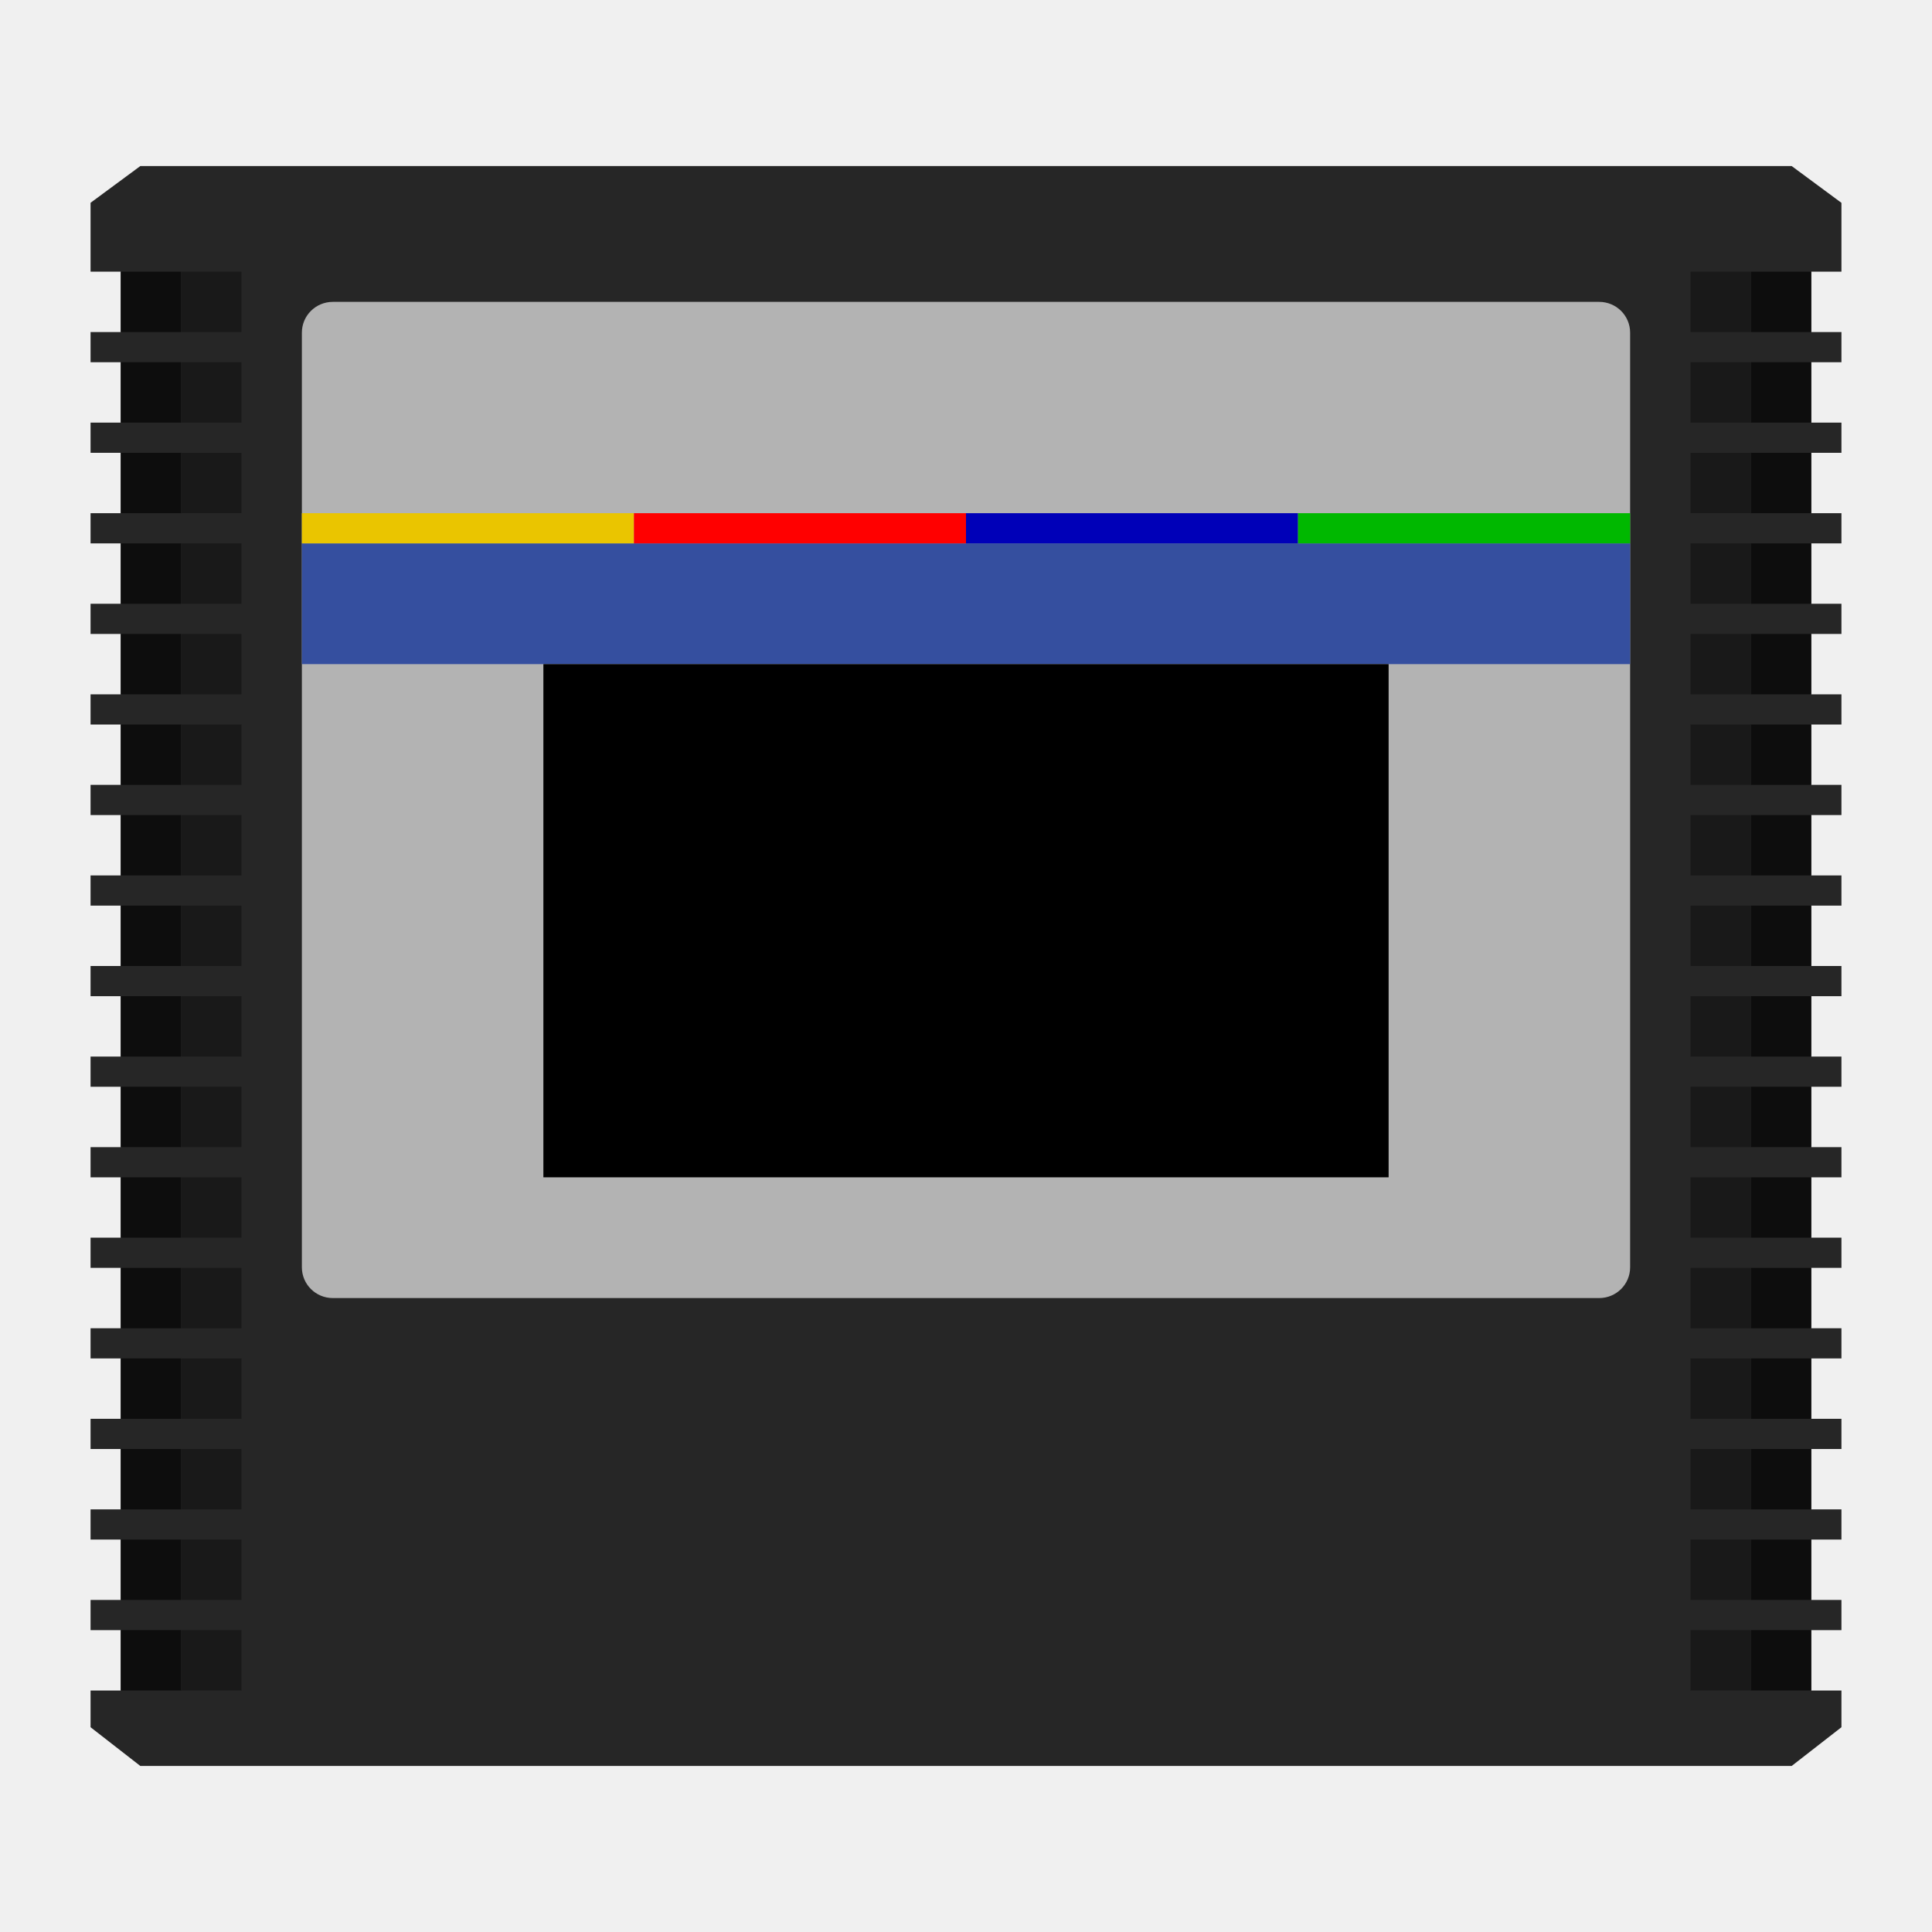
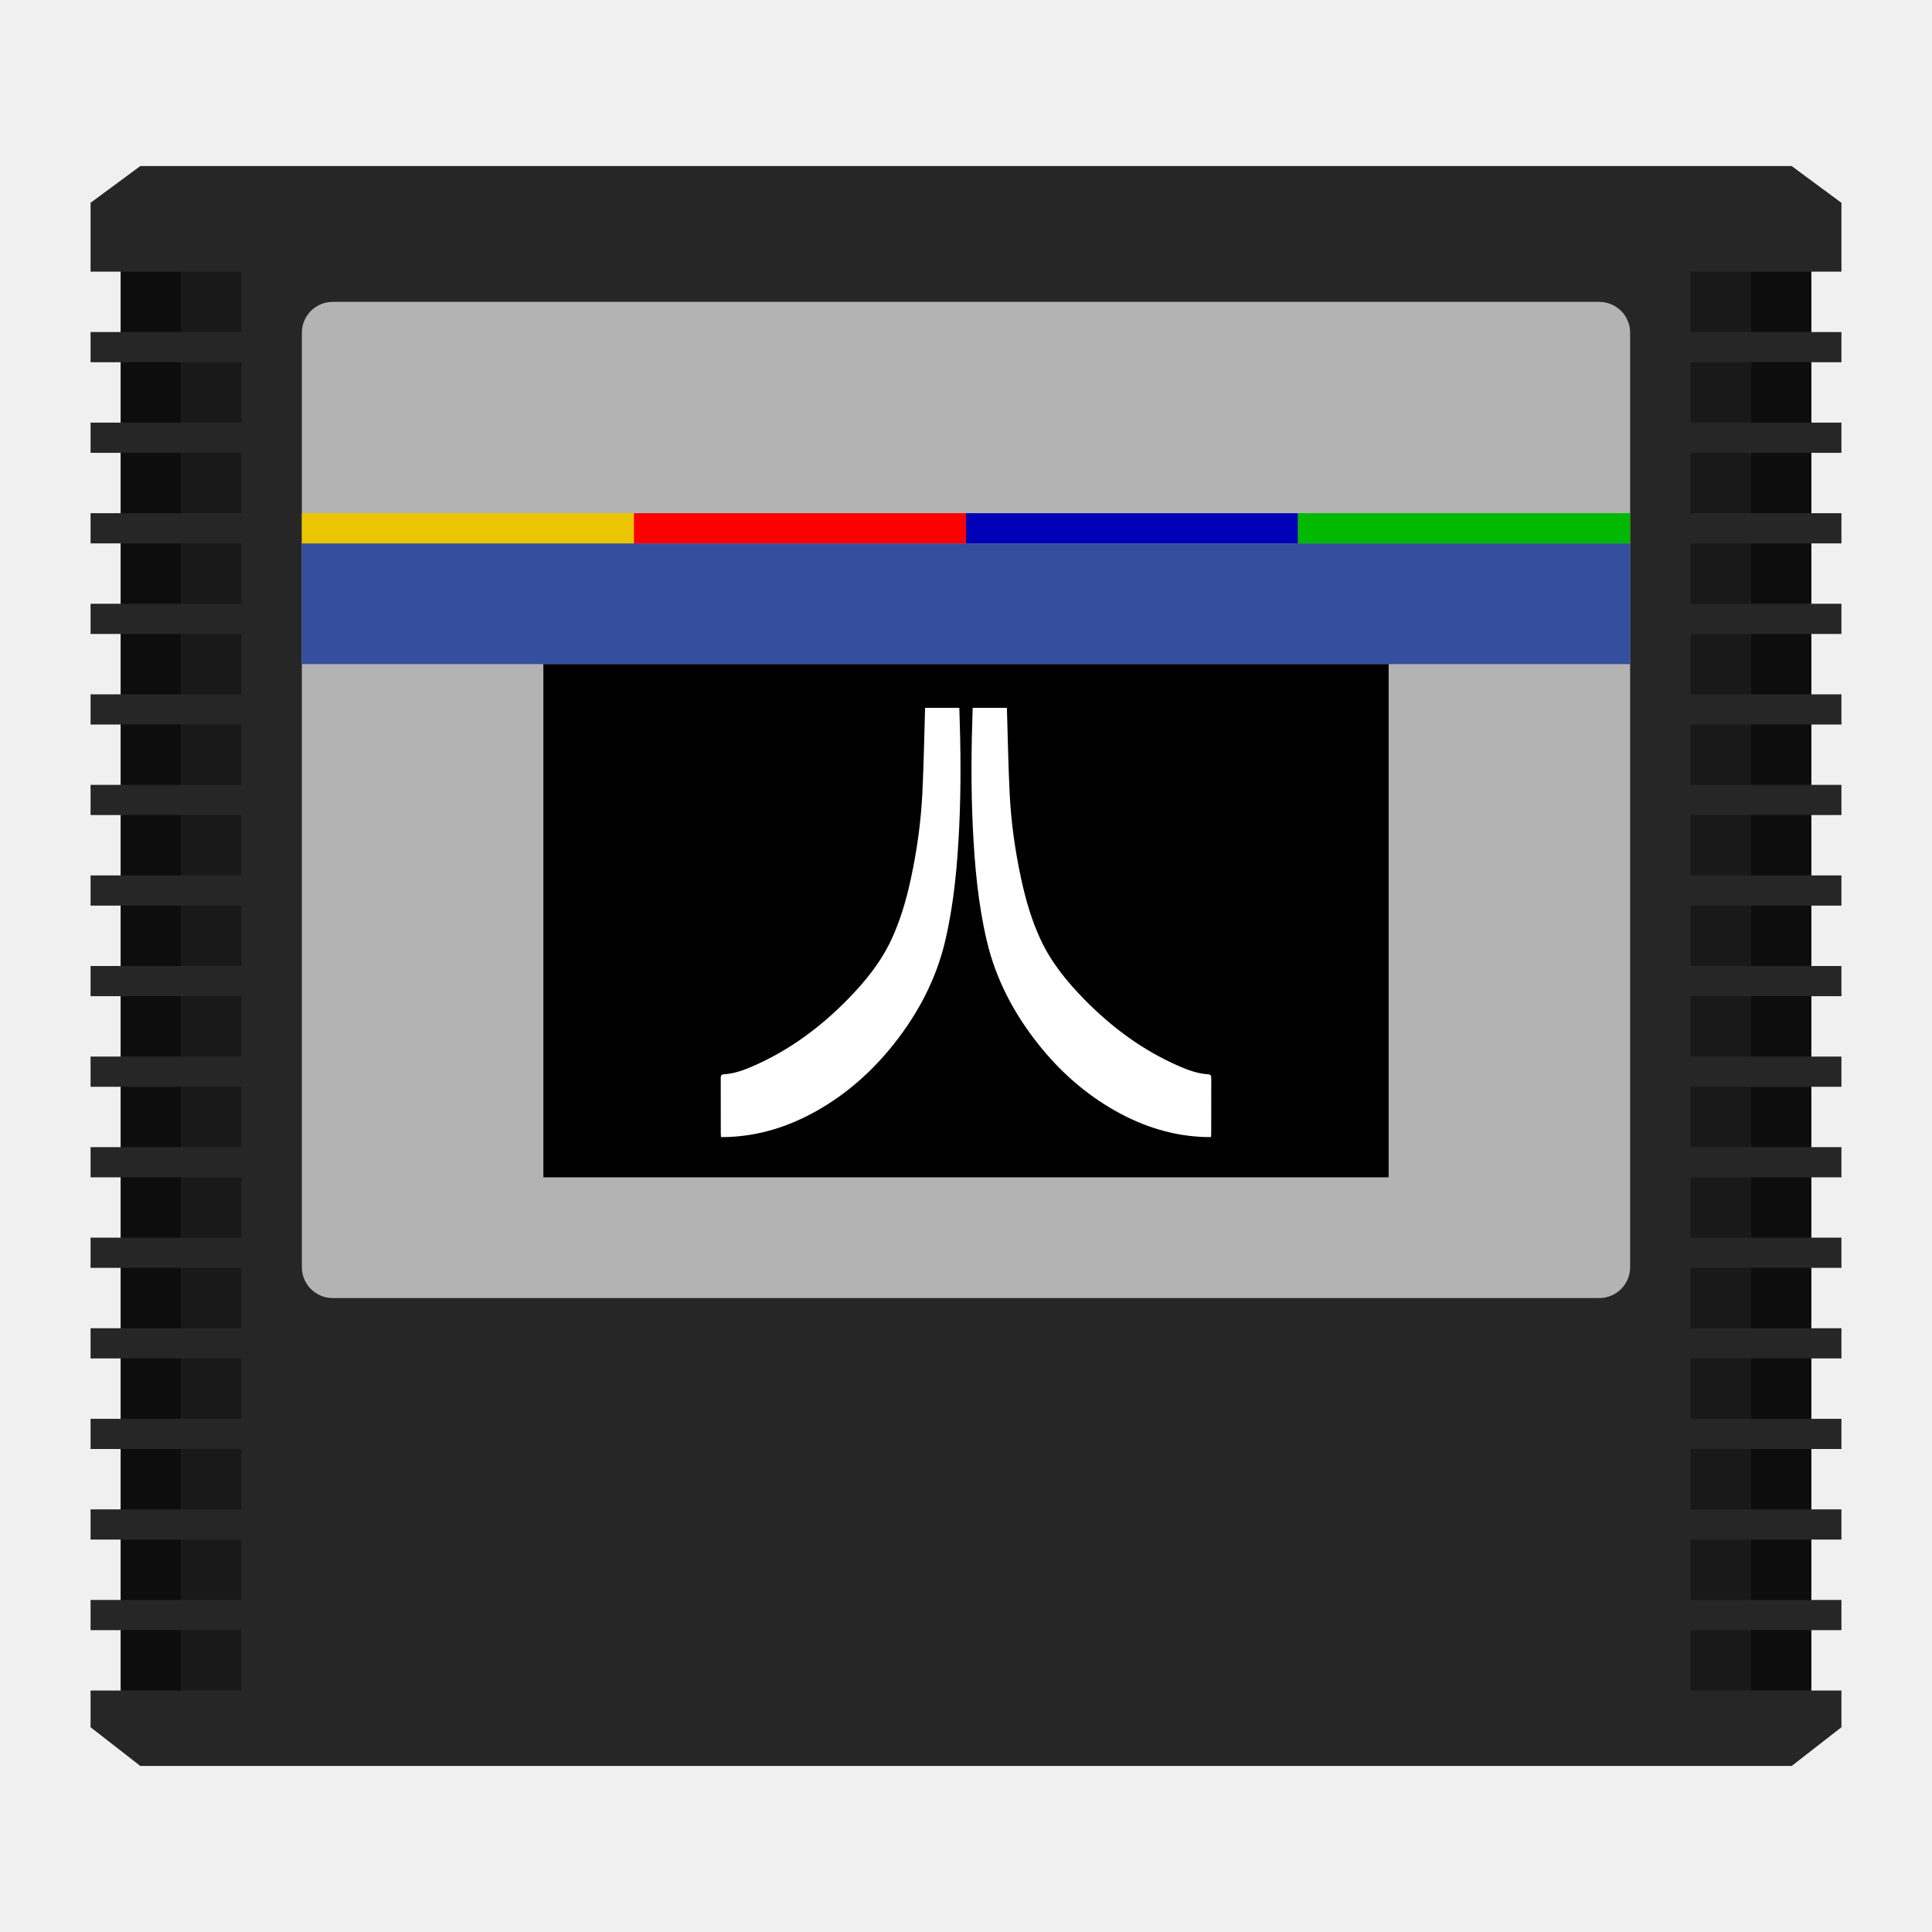
<svg xmlns="http://www.w3.org/2000/svg" viewBox="0 0 341.333 341.333" height="256" width="256" xml:space="preserve" id="svg2" version="1.1">
  <defs id="defs6">
    <clipPath id="clipPath18" clipPathUnits="userSpaceOnUse">
      <path id="path16" d="M 0,256 H 256 V 0 H 0 Z" />
    </clipPath>
  </defs>
-   <g transform="matrix(1.333333,0,0,-1.333333,0,341.3333)" id="g10">
-     <g id="g12">
-       <g clip-path="url(#clipPath18)" id="g14">
-         <g transform="translate(211.9541,219.8274)" id="g20">
-           <path id="path22" style="fill:#191919;fill-opacity:1;fill-rule:nonzero;stroke:none" d="m 0,0 h -167.878 c -4.445,0 -8.061,-3.624 -8.061,-8.079 v -123.843 c 0,-4.454 3.616,-8.078 8.061,-8.078 H 0 c 4.445,0 8.061,3.624 8.061,8.078 V -8.079 C 8.061,-3.624 4.445,0 0,0" />
-         </g>
-         <g transform="translate(240,32)" id="g24">
-           <path id="path26" style="fill:#262626;fill-opacity:1;fill-rule:nonzero;stroke:none" d="m 0,0 v 8 h 4 v 4 H 0 v 8 h 4 v 4 H 0 v 8 h 4 v 4 H 0 v 8 h 4 v 4 H 0 v 8 h 4 v 4 H 0 v 8 h 4 v 4 H 0 v 8 h 4 v 4 H 0 v 8 h 4 v 4 H 0 v 8 h 4 v 4 H 0 v 8 h 4 v 4 H 0 v 8 h 4 v 4 H 0 v 8 h 4 v 4 H 0 v 8 h 4 v 4 H 0 v 8 h 4 v 4 H 0 v 8 h 4 v 4 H 0 v 8 h 4 v 8.01 0 1.12 H 3.992 L -2.598,202 H -221.402 L -228,197.13 V 188 h 4 v -8 h -4 v -4 h 4 v -8 h -4 v -4 h 4 v -8 h -4 v -4 h 4 v -8 h -4 v -4 h 4 v -8 h -4 v -4 h 4 v -8 h -4 v -4 h 4 v -8 h -4 v -4 h 4 v -8 h -4 v -4 h 4 v -8 h -4 v -4 h 4 v -8 h -4 v -4 h 4 v -8 h -4 v -4 h 4 v -8 h -4 v -4 h 4 v -8 h -4 v -4 h 4 v -8 h -4 v -4 h 4 v -8 h -4 V 8 h 4 V 0 h -4 V -4.01 -4.867 L -221.402,-10 H -2.598 L 4,-4.867 V 0 Z" />
-         </g>
-         <g transform="translate(211.8978,216)" id="g28">
-           <path id="path30" style="fill:#b3b3b3;fill-opacity:1;fill-rule:nonzero;stroke:none" d="M 0,0 C 2.269,0 4.102,-1.823 4.102,-4.079 V -127.922 C 4.102,-130.177 2.269,-132 0,-132 h -167.796 c -2.268,0 -4.102,1.823 -4.102,4.078 V -4.079 c 0,2.256 1.834,4.079 4.102,4.079 V 0 L 0,0" />
-         </g>
-         <path id="path32" style="fill:#0d0d0d;fill-opacity:1;fill-rule:nonzero;stroke:none" d="m 24,212 h -8 v 8 h 8 z" />
-         <path id="path34" style="fill:#0d0d0d;fill-opacity:1;fill-rule:nonzero;stroke:none" d="m 24,200 h -8 v 8 h 8 z" />
-         <path id="path36" style="fill:#0d0d0d;fill-opacity:1;fill-rule:nonzero;stroke:none" d="m 24,188 h -8 v 8 h 8 z" />
-         <path id="path38" style="fill:#0d0d0d;fill-opacity:1;fill-rule:nonzero;stroke:none" d="m 24,176 h -8 v 8 h 8 z" />
-         <path id="path40" style="fill:#0d0d0d;fill-opacity:1;fill-rule:nonzero;stroke:none" d="m 24,164 h -8 v 8 h 8 z" />
-         <path id="path42" style="fill:#0d0d0d;fill-opacity:1;fill-rule:nonzero;stroke:none" d="m 24,152 h -8 v 8 h 8 z" />
-         <path id="path44" style="fill:#0d0d0d;fill-opacity:1;fill-rule:nonzero;stroke:none" d="m 24,140 h -8 v 8 h 8 z" />
-         <path id="path46" style="fill:#0d0d0d;fill-opacity:1;fill-rule:nonzero;stroke:none" d="m 24,128 h -8 v 8 h 8 z" />
-         <path id="path48" style="fill:#0d0d0d;fill-opacity:1;fill-rule:nonzero;stroke:none" d="m 24,116 h -8 v 8 h 8 z" />
-         <path id="path50" style="fill:#0d0d0d;fill-opacity:1;fill-rule:nonzero;stroke:none" d="m 24,104 h -8 v 8 h 8 z" />
-         <path id="path52" style="fill:#0d0d0d;fill-opacity:1;fill-rule:nonzero;stroke:none" d="m 24,92 h -8 v 8 h 8 z" />
-         <path id="path54" style="fill:#0d0d0d;fill-opacity:1;fill-rule:nonzero;stroke:none" d="m 24,80 h -8 v 8 h 8 z" />
-         <path id="path56" style="fill:#0d0d0d;fill-opacity:1;fill-rule:nonzero;stroke:none" d="m 24,68 h -8 v 8 h 8 z" />
-         <path id="path58" style="fill:#0d0d0d;fill-opacity:1;fill-rule:nonzero;stroke:none" d="m 24,56 h -8 v 8 h 8 z" />
-         <path id="path60" style="fill:#0d0d0d;fill-opacity:1;fill-rule:nonzero;stroke:none" d="m 24,44 h -8 v 8 h 8 z" />
-         <path id="path62" style="fill:#0d0d0d;fill-opacity:1;fill-rule:nonzero;stroke:none" d="m 24,32 h -8 v 8 h 8 z" />
-         <path id="path64" style="fill:#191919;fill-opacity:1;fill-rule:nonzero;stroke:none" d="m 32,212 h -8 v 8 h 8 z" />
-         <path id="path66" style="fill:#191919;fill-opacity:1;fill-rule:nonzero;stroke:none" d="m 32,200 h -8 v 8 h 8 z" />
-         <path id="path68" style="fill:#191919;fill-opacity:1;fill-rule:nonzero;stroke:none" d="m 32,188 h -8 v 8 h 8 z" />
-         <path id="path70" style="fill:#191919;fill-opacity:1;fill-rule:nonzero;stroke:none" d="m 32,176 h -8 v 8 h 8 z" />
-         <path id="path72" style="fill:#191919;fill-opacity:1;fill-rule:nonzero;stroke:none" d="m 32,164 h -8 v 8 h 8 z" />
-         <path id="path74" style="fill:#191919;fill-opacity:1;fill-rule:nonzero;stroke:none" d="m 32,152 h -8 v 8 h 8 z" />
-         <path id="path76" style="fill:#191919;fill-opacity:1;fill-rule:nonzero;stroke:none" d="m 32,140 h -8 v 8 h 8 z" />
-         <path id="path78" style="fill:#191919;fill-opacity:1;fill-rule:nonzero;stroke:none" d="m 32,128 h -8 v 8 h 8 z" />
-         <path id="path80" style="fill:#191919;fill-opacity:1;fill-rule:nonzero;stroke:none" d="m 32,116 h -8 v 8 h 8 z" />
-         <path id="path82" style="fill:#191919;fill-opacity:1;fill-rule:nonzero;stroke:none" d="m 32,104 h -8 v 8 h 8 z" />
-         <path id="path84" style="fill:#191919;fill-opacity:1;fill-rule:nonzero;stroke:none" d="m 32,92 h -8 v 8 h 8 z" />
-         <path id="path86" style="fill:#191919;fill-opacity:1;fill-rule:nonzero;stroke:none" d="m 32,80 h -8 v 8 h 8 z" />
-         <path id="path88" style="fill:#191919;fill-opacity:1;fill-rule:nonzero;stroke:none" d="m 32,68 h -8 v 8 h 8 z" />
-         <path id="path90" style="fill:#191919;fill-opacity:1;fill-rule:nonzero;stroke:none" d="m 32,56 h -8 v 8 h 8 z" />
-         <path id="path92" style="fill:#191919;fill-opacity:1;fill-rule:nonzero;stroke:none" d="m 32,44 h -8 v 8 h 8 z" />
-         <path id="path94" style="fill:#191919;fill-opacity:1;fill-rule:nonzero;stroke:none" d="m 32,32 h -8 v 8 h 8 z" />
-         <path id="path96" style="fill:#0d0d0d;fill-opacity:1;fill-rule:nonzero;stroke:none" d="m 240,212 h -8 v 8 h 8 z" />
-         <path id="path98" style="fill:#0d0d0d;fill-opacity:1;fill-rule:nonzero;stroke:none" d="m 240,200 h -8 v 8 h 8 z" />
-         <path id="path100" style="fill:#0d0d0d;fill-opacity:1;fill-rule:nonzero;stroke:none" d="m 240,188 h -8 v 8 h 8 z" />
-         <path id="path102" style="fill:#0d0d0d;fill-opacity:1;fill-rule:nonzero;stroke:none" d="m 240,176 h -8 v 8 h 8 z" />
-         <path id="path104" style="fill:#0d0d0d;fill-opacity:1;fill-rule:nonzero;stroke:none" d="m 240,164 h -8 v 8 h 8 z" />
-         <path id="path106" style="fill:#0d0d0d;fill-opacity:1;fill-rule:nonzero;stroke:none" d="m 240,152 h -8 v 8 h 8 z" />
-         <path id="path108" style="fill:#0d0d0d;fill-opacity:1;fill-rule:nonzero;stroke:none" d="m 240,140 h -8 v 8 h 8 z" />
-         <path id="path110" style="fill:#0d0d0d;fill-opacity:1;fill-rule:nonzero;stroke:none" d="m 240,128 h -8 v 8 h 8 z" />
-         <path id="path112" style="fill:#0d0d0d;fill-opacity:1;fill-rule:nonzero;stroke:none" d="m 240,116 h -8 v 8 h 8 z" />
-         <path id="path114" style="fill:#0d0d0d;fill-opacity:1;fill-rule:nonzero;stroke:none" d="m 240,104 h -8 v 8 h 8 z" />
-         <path id="path116" style="fill:#0d0d0d;fill-opacity:1;fill-rule:nonzero;stroke:none" d="m 240,92 h -8 v 8 h 8 z" />
-         <path id="path118" style="fill:#0d0d0d;fill-opacity:1;fill-rule:nonzero;stroke:none" d="m 240,80 h -8 v 8 h 8 z" />
-         <path id="path120" style="fill:#0d0d0d;fill-opacity:1;fill-rule:nonzero;stroke:none" d="m 240,68 h -8 v 8 h 8 z" />
-         <path id="path122" style="fill:#0d0d0d;fill-opacity:1;fill-rule:nonzero;stroke:none" d="m 240,56 h -8 v 8 h 8 z" />
-         <path id="path124" style="fill:#0d0d0d;fill-opacity:1;fill-rule:nonzero;stroke:none" d="m 240,44 h -8 v 8 h 8 z" />
-         <path id="path126" style="fill:#0d0d0d;fill-opacity:1;fill-rule:nonzero;stroke:none" d="m 240,32 h -8 v 8 h 8 z" />
-         <path id="path128" style="fill:#354f9f;fill-opacity:1;fill-rule:nonzero;stroke:none" d="M 216,168 H 40 v 16 h 176 z" />
-         <path id="path130" style="fill:#eac500;fill-opacity:1;fill-rule:nonzero;stroke:none" d="M 84,184 H 40 v 4 h 44 z" />
-         <path id="path132" style="fill:#ff0000;fill-opacity:1;fill-rule:nonzero;stroke:none" d="M 128,184 H 84 v 4 h 44 z" />
-         <path id="path134" style="fill:#0000b8;fill-opacity:1;fill-rule:nonzero;stroke:none" d="m 172,184 h -44 v 4 h 44 z" />
-         <path id="path136" style="fill:#00b800;fill-opacity:1;fill-rule:nonzero;stroke:none" d="m 216,184 h -44 v 4 h 44 z" />
-         <path id="path138" style="fill:#191919;fill-opacity:1;fill-rule:nonzero;stroke:none" d="m 232,212 h -8 v 8 h 8 z" />
-         <path id="path140" style="fill:#191919;fill-opacity:1;fill-rule:nonzero;stroke:none" d="m 232,200 h -8 v 8 h 8 z" />
-         <path id="path142" style="fill:#191919;fill-opacity:1;fill-rule:nonzero;stroke:none" d="m 232,188 h -8 v 8 h 8 z" />
-         <path id="path144" style="fill:#191919;fill-opacity:1;fill-rule:nonzero;stroke:none" d="m 232,176 h -8 v 8 h 8 z" />
-         <path id="path146" style="fill:#191919;fill-opacity:1;fill-rule:nonzero;stroke:none" d="m 232,164 h -8 v 8 h 8 z" />
-         <path id="path148" style="fill:#191919;fill-opacity:1;fill-rule:nonzero;stroke:none" d="m 232,152 h -8 v 8 h 8 z" />
-         <path id="path150" style="fill:#191919;fill-opacity:1;fill-rule:nonzero;stroke:none" d="m 232,140 h -8 v 8 h 8 z" />
-         <path id="path152" style="fill:#191919;fill-opacity:1;fill-rule:nonzero;stroke:none" d="m 232,128 h -8 v 8 h 8 z" />
-         <path id="path154" style="fill:#191919;fill-opacity:1;fill-rule:nonzero;stroke:none" d="m 232,116 h -8 v 8 h 8 z" />
-         <path id="path156" style="fill:#191919;fill-opacity:1;fill-rule:nonzero;stroke:none" d="m 232,104 h -8 v 8 h 8 z" />
-         <path id="path158" style="fill:#191919;fill-opacity:1;fill-rule:nonzero;stroke:none" d="m 232,92 h -8 v 8 h 8 z" />
-         <path id="path160" style="fill:#191919;fill-opacity:1;fill-rule:nonzero;stroke:none" d="m 232,80 h -8 v 8 h 8 z" />
-         <path id="path162" style="fill:#191919;fill-opacity:1;fill-rule:nonzero;stroke:none" d="m 232,68 h -8 v 8 h 8 z" />
-         <path id="path164" style="fill:#191919;fill-opacity:1;fill-rule:nonzero;stroke:none" d="m 232,56 h -8 v 8 h 8 z" />
-         <path id="path166" style="fill:#191919;fill-opacity:1;fill-rule:nonzero;stroke:none" d="m 232,44 h -8 v 8 h 8 z" />
-         <path id="path168" style="fill:#191919;fill-opacity:1;fill-rule:nonzero;stroke:none" d="m 232,32 h -8 v 8 h 8 z" />
-         <path id="path170" style="fill:#000000;fill-opacity:1;fill-rule:nonzero;stroke:none" d="M 184,100 H 72 v 68 h 112 z" />
-       </g>
+   <path id="path22" style="fill:#191919;fill-opacity:1;fill-rule:nonzero;stroke:none;stroke-width:1.333" d="M 282.605,48.23 H 58.768 c -5.927,0 -10.748,4.832 -10.748,10.772 V 224.126 c 0,5.939 4.821,10.771 10.748,10.771 H 282.605 c 5.927,0 10.748,-4.832 10.748,-10.771 V 59.002 c 0,-5.94 -4.821,-10.772 -10.748,-10.772" />
+   <path id="path26" style="fill:#262626;fill-opacity:1;fill-rule:nonzero;stroke:none;stroke-width:1.333" d="m 320,298.667 v -10.667 h 5.333 v -5.333 h -5.333 v -10.667 h 5.333 v -5.333 h -5.333 v -10.667 h 5.333 v -5.333 h -5.333 v -10.667 h 5.333 v -5.333 h -5.333 V 224 h 5.333 v -5.333 h -5.333 V 208 h 5.333 v -5.333 h -5.333 V 192 h 5.333 v -5.333 h -5.333 V 176 h 5.333 v -5.333 h -5.333 V 160 h 5.333 v -5.333 h -5.333 V 144 h 5.333 v -5.333 h -5.333 V 128 h 5.333 v -5.333 h -5.333 V 112 h 5.333 v -5.333 h -5.333 V 96 h 5.333 v -5.333 h -5.333 V 80 h 5.333 v -5.333 h -5.333 V 64 h 5.333 v -5.333 h -5.333 V 48 h 5.333 v -10.68 0 -1.493 h -0.011 l -8.787,-6.493 H 24.797 l -8.797,6.493 V 48 h 5.333 v 10.667 h -5.333 v 5.333 h 5.333 v 10.667 h -5.333 v 5.333 h 5.333 v 10.667 h -5.333 v 5.333 h 5.333 V 106.667 H 16 V 112 h 5.333 v 10.667 H 16 V 128 h 5.333 v 10.667 H 16 V 144 h 5.333 v 10.667 H 16 V 160 h 5.333 v 10.667 H 16 V 176 h 5.333 v 10.667 H 16 V 192 h 5.333 v 10.667 H 16 V 208 h 5.333 v 10.667 H 16 V 224 h 5.333 v 10.667 h -5.333 v 5.333 h 5.333 v 10.667 h -5.333 v 5.333 h 5.333 v 10.667 h -5.333 v 5.333 h 5.333 v 10.667 h -5.333 v 5.333 h 5.333 v 10.667 h -5.333 v 5.347 1.143 l 8.797,6.844 H 316.536 l 8.797,-6.844 v -6.489 z" />
+   <path id="path30" style="fill:#b3b3b3;fill-opacity:1;fill-rule:nonzero;stroke:none;stroke-width:1.333" d="m 282.53,53.333 c 3.025,0 5.469,2.431 5.469,5.439 V 223.896 c 0,3.007 -2.444,5.437 -5.469,5.437 H 58.802 c -3.024,0 -5.469,-2.431 -5.469,-5.437 V 58.772 c 0,-3.008 2.445,-5.439 5.469,-5.439 v 0 H 282.53" />
+   <path d="M 32,58.667 H 21.333 V 48 h 10.667 z" style="fill:#0d0d0d;fill-opacity:1;fill-rule:nonzero;stroke:none;stroke-width:1.333" id="path32" />
+   <path d="M 32,74.667 H 21.333 V 64 h 10.667 z" style="fill:#0d0d0d;fill-opacity:1;fill-rule:nonzero;stroke:none;stroke-width:1.333" id="path34" />
+   <path d="M 32,90.667 H 21.333 V 80 h 10.667 z" style="fill:#0d0d0d;fill-opacity:1;fill-rule:nonzero;stroke:none;stroke-width:1.333" id="path36" />
+   <path d="M 32,106.667 H 21.333 V 96 h 10.667 z" style="fill:#0d0d0d;fill-opacity:1;fill-rule:nonzero;stroke:none;stroke-width:1.333" id="path38" />
+   <path d="M 32,122.667 H 21.333 V 112 h 10.667 z" style="fill:#0d0d0d;fill-opacity:1;fill-rule:nonzero;stroke:none;stroke-width:1.333" id="path40" />
+   <path d="M 32,138.667 H 21.333 V 128 h 10.667 z" style="fill:#0d0d0d;fill-opacity:1;fill-rule:nonzero;stroke:none;stroke-width:1.333" id="path42" />
+   <path d="M 32,154.667 H 21.333 V 144 h 10.667 z" style="fill:#0d0d0d;fill-opacity:1;fill-rule:nonzero;stroke:none;stroke-width:1.333" id="path44" />
+   <path d="M 32,170.667 H 21.333 V 160 h 10.667 z" style="fill:#0d0d0d;fill-opacity:1;fill-rule:nonzero;stroke:none;stroke-width:1.333" id="path46" />
+   <path d="M 32,186.667 H 21.333 V 176 h 10.667 z" style="fill:#0d0d0d;fill-opacity:1;fill-rule:nonzero;stroke:none;stroke-width:1.333" id="path48" />
+   <path d="M 32,202.667 H 21.333 V 192 h 10.667 z" style="fill:#0d0d0d;fill-opacity:1;fill-rule:nonzero;stroke:none;stroke-width:1.333" id="path50" />
+   <path d="M 32,218.667 H 21.333 V 208 h 10.667 z" style="fill:#0d0d0d;fill-opacity:1;fill-rule:nonzero;stroke:none;stroke-width:1.333" id="path52" />
+   <path d="M 32,234.667 H 21.333 V 224 h 10.667 z" style="fill:#0d0d0d;fill-opacity:1;fill-rule:nonzero;stroke:none;stroke-width:1.333" id="path54" />
+   <path d="M 32,250.667 H 21.333 V 240 h 10.667 z" style="fill:#0d0d0d;fill-opacity:1;fill-rule:nonzero;stroke:none;stroke-width:1.333" id="path56" />
+   <path d="M 32,266.667 H 21.333 V 256 h 10.667 z" style="fill:#0d0d0d;fill-opacity:1;fill-rule:nonzero;stroke:none;stroke-width:1.333" id="path58" />
+   <path d="M 32,282.667 H 21.333 V 272 h 10.667 z" style="fill:#0d0d0d;fill-opacity:1;fill-rule:nonzero;stroke:none;stroke-width:1.333" id="path60" />
+   <path d="M 32,298.667 H 21.333 V 288 h 10.667 z" style="fill:#0d0d0d;fill-opacity:1;fill-rule:nonzero;stroke:none;stroke-width:1.333" id="path62" />
+   <path d="M 42.667,58.667 H 32 V 48 h 10.667 z" style="fill:#191919;fill-opacity:1;fill-rule:nonzero;stroke:none;stroke-width:1.333" id="path64" />
+   <path d="M 42.667,74.667 H 32 V 64 h 10.667 z" style="fill:#191919;fill-opacity:1;fill-rule:nonzero;stroke:none;stroke-width:1.333" id="path66" />
+   <path d="M 42.667,90.667 H 32 V 80 h 10.667 z" style="fill:#191919;fill-opacity:1;fill-rule:nonzero;stroke:none;stroke-width:1.333" id="path68" />
+   <path d="M 42.667,106.667 H 32 V 96 h 10.667 z" style="fill:#191919;fill-opacity:1;fill-rule:nonzero;stroke:none;stroke-width:1.333" id="path70" />
+   <path d="M 42.667,122.667 H 32 V 112 h 10.667 z" style="fill:#191919;fill-opacity:1;fill-rule:nonzero;stroke:none;stroke-width:1.333" id="path72" />
+   <path d="M 42.667,138.667 H 32 V 128 h 10.667 z" style="fill:#191919;fill-opacity:1;fill-rule:nonzero;stroke:none;stroke-width:1.333" id="path74" />
+   <path d="M 42.667,154.667 H 32 V 144 h 10.667 z" style="fill:#191919;fill-opacity:1;fill-rule:nonzero;stroke:none;stroke-width:1.333" id="path76" />
+   <path d="M 42.667,170.667 H 32 V 160 h 10.667 z" style="fill:#191919;fill-opacity:1;fill-rule:nonzero;stroke:none;stroke-width:1.333" id="path78" />
+   <path d="M 42.667,186.667 H 32 V 176 h 10.667 z" style="fill:#191919;fill-opacity:1;fill-rule:nonzero;stroke:none;stroke-width:1.333" id="path80" />
+   <path d="M 42.667,202.667 H 32 V 192 h 10.667 z" style="fill:#191919;fill-opacity:1;fill-rule:nonzero;stroke:none;stroke-width:1.333" id="path82" />
+   <path d="M 42.667,218.667 H 32 V 208 h 10.667 z" style="fill:#191919;fill-opacity:1;fill-rule:nonzero;stroke:none;stroke-width:1.333" id="path84" />
+   <path d="M 42.667,234.667 H 32 V 224 h 10.667 z" style="fill:#191919;fill-opacity:1;fill-rule:nonzero;stroke:none;stroke-width:1.333" id="path86" />
+   <path d="M 42.667,250.667 H 32 V 240 h 10.667 z" style="fill:#191919;fill-opacity:1;fill-rule:nonzero;stroke:none;stroke-width:1.333" id="path88" />
+   <path d="M 42.667,266.667 H 32 V 256 h 10.667 z" style="fill:#191919;fill-opacity:1;fill-rule:nonzero;stroke:none;stroke-width:1.333" id="path90" />
+   <path d="M 42.667,282.667 H 32 V 272 h 10.667 z" style="fill:#191919;fill-opacity:1;fill-rule:nonzero;stroke:none;stroke-width:1.333" id="path92" />
+   <path d="M 42.667,298.667 H 32 V 288 h 10.667 z" style="fill:#191919;fill-opacity:1;fill-rule:nonzero;stroke:none;stroke-width:1.333" id="path94" />
+   <path d="M 320,58.667 H 309.333 V 48 h 10.667 z" style="fill:#0d0d0d;fill-opacity:1;fill-rule:nonzero;stroke:none;stroke-width:1.333" id="path96" />
+   <path d="M 320,74.667 H 309.333 V 64 h 10.667 z" style="fill:#0d0d0d;fill-opacity:1;fill-rule:nonzero;stroke:none;stroke-width:1.333" id="path98" />
+   <path d="M 320,90.667 H 309.333 V 80 h 10.667 z" style="fill:#0d0d0d;fill-opacity:1;fill-rule:nonzero;stroke:none;stroke-width:1.333" id="path100" />
+   <path d="M 320,106.667 H 309.333 V 96 h 10.667 z" style="fill:#0d0d0d;fill-opacity:1;fill-rule:nonzero;stroke:none;stroke-width:1.333" id="path102" />
+   <path d="M 320,122.667 H 309.333 V 112 h 10.667 z" style="fill:#0d0d0d;fill-opacity:1;fill-rule:nonzero;stroke:none;stroke-width:1.333" id="path104" />
+   <path d="M 320,138.667 H 309.333 V 128 h 10.667 z" style="fill:#0d0d0d;fill-opacity:1;fill-rule:nonzero;stroke:none;stroke-width:1.333" id="path106" />
+   <path d="M 320,154.667 H 309.333 V 144 h 10.667 z" style="fill:#0d0d0d;fill-opacity:1;fill-rule:nonzero;stroke:none;stroke-width:1.333" id="path108" />
+   <path d="M 320,170.667 H 309.333 V 160 h 10.667 z" style="fill:#0d0d0d;fill-opacity:1;fill-rule:nonzero;stroke:none;stroke-width:1.333" id="path110" />
+   <path d="M 320,186.667 H 309.333 V 176 h 10.667 z" style="fill:#0d0d0d;fill-opacity:1;fill-rule:nonzero;stroke:none;stroke-width:1.333" id="path112" />
+   <path d="M 320,202.667 H 309.333 V 192 h 10.667 z" style="fill:#0d0d0d;fill-opacity:1;fill-rule:nonzero;stroke:none;stroke-width:1.333" id="path114" />
+   <path d="M 320,218.667 H 309.333 V 208 h 10.667 z" style="fill:#0d0d0d;fill-opacity:1;fill-rule:nonzero;stroke:none;stroke-width:1.333" id="path116" />
+   <path d="M 320,234.667 H 309.333 V 224 h 10.667 z" style="fill:#0d0d0d;fill-opacity:1;fill-rule:nonzero;stroke:none;stroke-width:1.333" id="path118" />
+   <path d="M 320,250.667 H 309.333 V 240 h 10.667 z" style="fill:#0d0d0d;fill-opacity:1;fill-rule:nonzero;stroke:none;stroke-width:1.333" id="path120" />
+   <path d="M 320,266.667 H 309.333 V 256 h 10.667 z" style="fill:#0d0d0d;fill-opacity:1;fill-rule:nonzero;stroke:none;stroke-width:1.333" id="path122" />
+   <path d="M 320,282.667 H 309.333 V 272 h 10.667 z" style="fill:#0d0d0d;fill-opacity:1;fill-rule:nonzero;stroke:none;stroke-width:1.333" id="path124" />
+   <path d="M 320,298.667 H 309.333 V 288 h 10.667 z" style="fill:#0d0d0d;fill-opacity:1;fill-rule:nonzero;stroke:none;stroke-width:1.333" id="path126" />
+   <path d="M 288,117.333 H 53.333 V 96 H 288 Z" style="fill:#354f9f;fill-opacity:1;fill-rule:nonzero;stroke:none;stroke-width:1.333" id="path128" />
+   <path d="M 112,96 H 53.333 V 90.667 H 112 Z" style="fill:#eac500;fill-opacity:1;fill-rule:nonzero;stroke:none;stroke-width:1.333" id="path130" />
+   <path d="M 170.667,96 H 112 V 90.667 h 58.667 z" style="fill:#ff0000;fill-opacity:1;fill-rule:nonzero;stroke:none;stroke-width:1.333" id="path132" />
+   <path d="M 229.333,96 H 170.667 V 90.667 h 58.667 z" style="fill:#0000b8;fill-opacity:1;fill-rule:nonzero;stroke:none;stroke-width:1.333" id="path134" />
+   <path d="M 288,96 H 229.333 V 90.667 h 58.667 z" style="fill:#00b800;fill-opacity:1;fill-rule:nonzero;stroke:none;stroke-width:1.333" id="path136" />
+   <path d="M 309.333,58.667 H 298.667 V 48 h 10.667 z" style="fill:#191919;fill-opacity:1;fill-rule:nonzero;stroke:none;stroke-width:1.333" id="path138" />
+   <path d="M 309.333,74.667 H 298.667 V 64 h 10.667 z" style="fill:#191919;fill-opacity:1;fill-rule:nonzero;stroke:none;stroke-width:1.333" id="path140" />
+   <path d="M 309.333,90.667 H 298.667 V 80 h 10.667 z" style="fill:#191919;fill-opacity:1;fill-rule:nonzero;stroke:none;stroke-width:1.333" id="path142" />
+   <path d="M 309.333,106.667 H 298.667 V 96 h 10.667 z" style="fill:#191919;fill-opacity:1;fill-rule:nonzero;stroke:none;stroke-width:1.333" id="path144" />
+   <path d="M 309.333,122.667 H 298.667 V 112 h 10.667 z" style="fill:#191919;fill-opacity:1;fill-rule:nonzero;stroke:none;stroke-width:1.333" id="path146" />
+   <path d="M 309.333,138.667 H 298.667 V 128 h 10.667 z" style="fill:#191919;fill-opacity:1;fill-rule:nonzero;stroke:none;stroke-width:1.333" id="path148" />
+   <path d="M 309.333,154.667 H 298.667 V 144 h 10.667 z" style="fill:#191919;fill-opacity:1;fill-rule:nonzero;stroke:none;stroke-width:1.333" id="path150" />
+   <path d="M 309.333,170.667 H 298.667 V 160 h 10.667 z" style="fill:#191919;fill-opacity:1;fill-rule:nonzero;stroke:none;stroke-width:1.333" id="path152" />
+   <path d="M 309.333,186.667 H 298.667 V 176 h 10.667 z" style="fill:#191919;fill-opacity:1;fill-rule:nonzero;stroke:none;stroke-width:1.333" id="path154" />
+   <path d="M 309.333,202.667 H 298.667 V 192 h 10.667 z" style="fill:#191919;fill-opacity:1;fill-rule:nonzero;stroke:none;stroke-width:1.333" id="path156" />
+   <path d="M 309.333,218.667 H 298.667 V 208 h 10.667 z" style="fill:#191919;fill-opacity:1;fill-rule:nonzero;stroke:none;stroke-width:1.333" id="path158" />
+   <path d="M 309.333,234.667 H 298.667 V 224 h 10.667 z" style="fill:#191919;fill-opacity:1;fill-rule:nonzero;stroke:none;stroke-width:1.333" id="path160" />
+   <path d="M 309.333,250.667 H 298.667 V 240 h 10.667 z" style="fill:#191919;fill-opacity:1;fill-rule:nonzero;stroke:none;stroke-width:1.333" id="path162" />
+   <path d="M 309.333,266.667 H 298.667 V 256 h 10.667 z" style="fill:#191919;fill-opacity:1;fill-rule:nonzero;stroke:none;stroke-width:1.333" id="path164" />
+   <path d="M 309.333,282.667 H 298.667 V 272 h 10.667 z" style="fill:#191919;fill-opacity:1;fill-rule:nonzero;stroke:none;stroke-width:1.333" id="path166" />
+   <path d="M 309.333,298.667 H 298.667 V 288 h 10.667 z" style="fill:#191919;fill-opacity:1;fill-rule:nonzero;stroke:none;stroke-width:1.333" id="path168" />
+   <path d="M 245.333,208 H 96 V 117.333 H 245.333 Z" style="fill:#000000;fill-opacity:1;fill-rule:nonzero;stroke:none;stroke-width:1.333" id="path170" />
+   <g id="g1155" transform="translate(0.965904)">
+     <g transform="matrix(0.6770847,0,0,-0.6770847,168.5214,125.0569)" id="g52">
+       <path id="path54-1" style="fill:#ffffff;fill-opacity:1;fill-rule:nonzero;stroke:none" d="m 0,0 c 0.361,-10.366 0.466,-20.732 -0.032,-31.096 -0.481,-10.002 -1.358,-19.96 -3.665,-29.747 -2.344,-9.946 -6.992,-18.785 -13.331,-26.799 -5.615,-7.098 -12.271,-13.059 -20.23,-17.54 -7.339,-4.131 -15.184,-6.61 -23.696,-6.814 -0.382,-0.009 -0.764,-0.001 -1.23,-0.001 -0.023,0.325 -0.058,0.605 -0.058,0.885 -0.004,4.833 0.009,9.666 -0.016,14.499 -0.004,0.683 0.141,0.946 0.911,0.998 2.672,0.183 5.161,1.094 7.578,2.151 9.427,4.122 17.508,10.119 24.634,17.391 4.541,4.633 8.611,9.622 11.372,15.528 2.37,5.071 3.914,10.4 5.093,15.84 1.609,7.422 2.658,14.927 3.028,22.5 0.36,7.396 0.483,14.803 0.71,22.205 z" />
+     </g>
+     <g transform="matrix(0.6770847,0,0,-0.6770847,170.8801,125.0569)" id="g56">
+       <path id="path58-2" style="fill:#ffffff;fill-opacity:1;fill-rule:nonzero;stroke:none" d="m 0,0 c -0.361,-10.366 -0.466,-20.732 0.032,-31.096 0.481,-10.002 1.358,-19.96 3.665,-29.747 2.344,-9.946 6.992,-18.785 13.331,-26.799 5.615,-7.098 12.271,-13.059 20.23,-17.54 7.339,-4.131 15.184,-6.61 23.696,-6.814 0.382,-0.009 0.764,-0.001 1.23,-0.001 0.023,0.325 0.058,0.605 0.058,0.885 0.004,4.833 -0.009,9.666 0.016,14.499 0.004,0.683 -0.141,0.946 -0.911,0.998 -2.672,0.183 -5.161,1.094 -7.578,2.151 -9.427,4.122 -17.508,10.119 -24.634,17.391 -4.541,4.633 -8.611,9.622 -11.372,15.528 -2.37,5.071 -3.914,10.4 -5.093,15.84 -1.609,7.422 -2.658,14.927 -3.028,22.5 C 9.282,-14.809 9.159,-7.402 8.932,0 Z" />
    </g>
  </g>
</svg>
